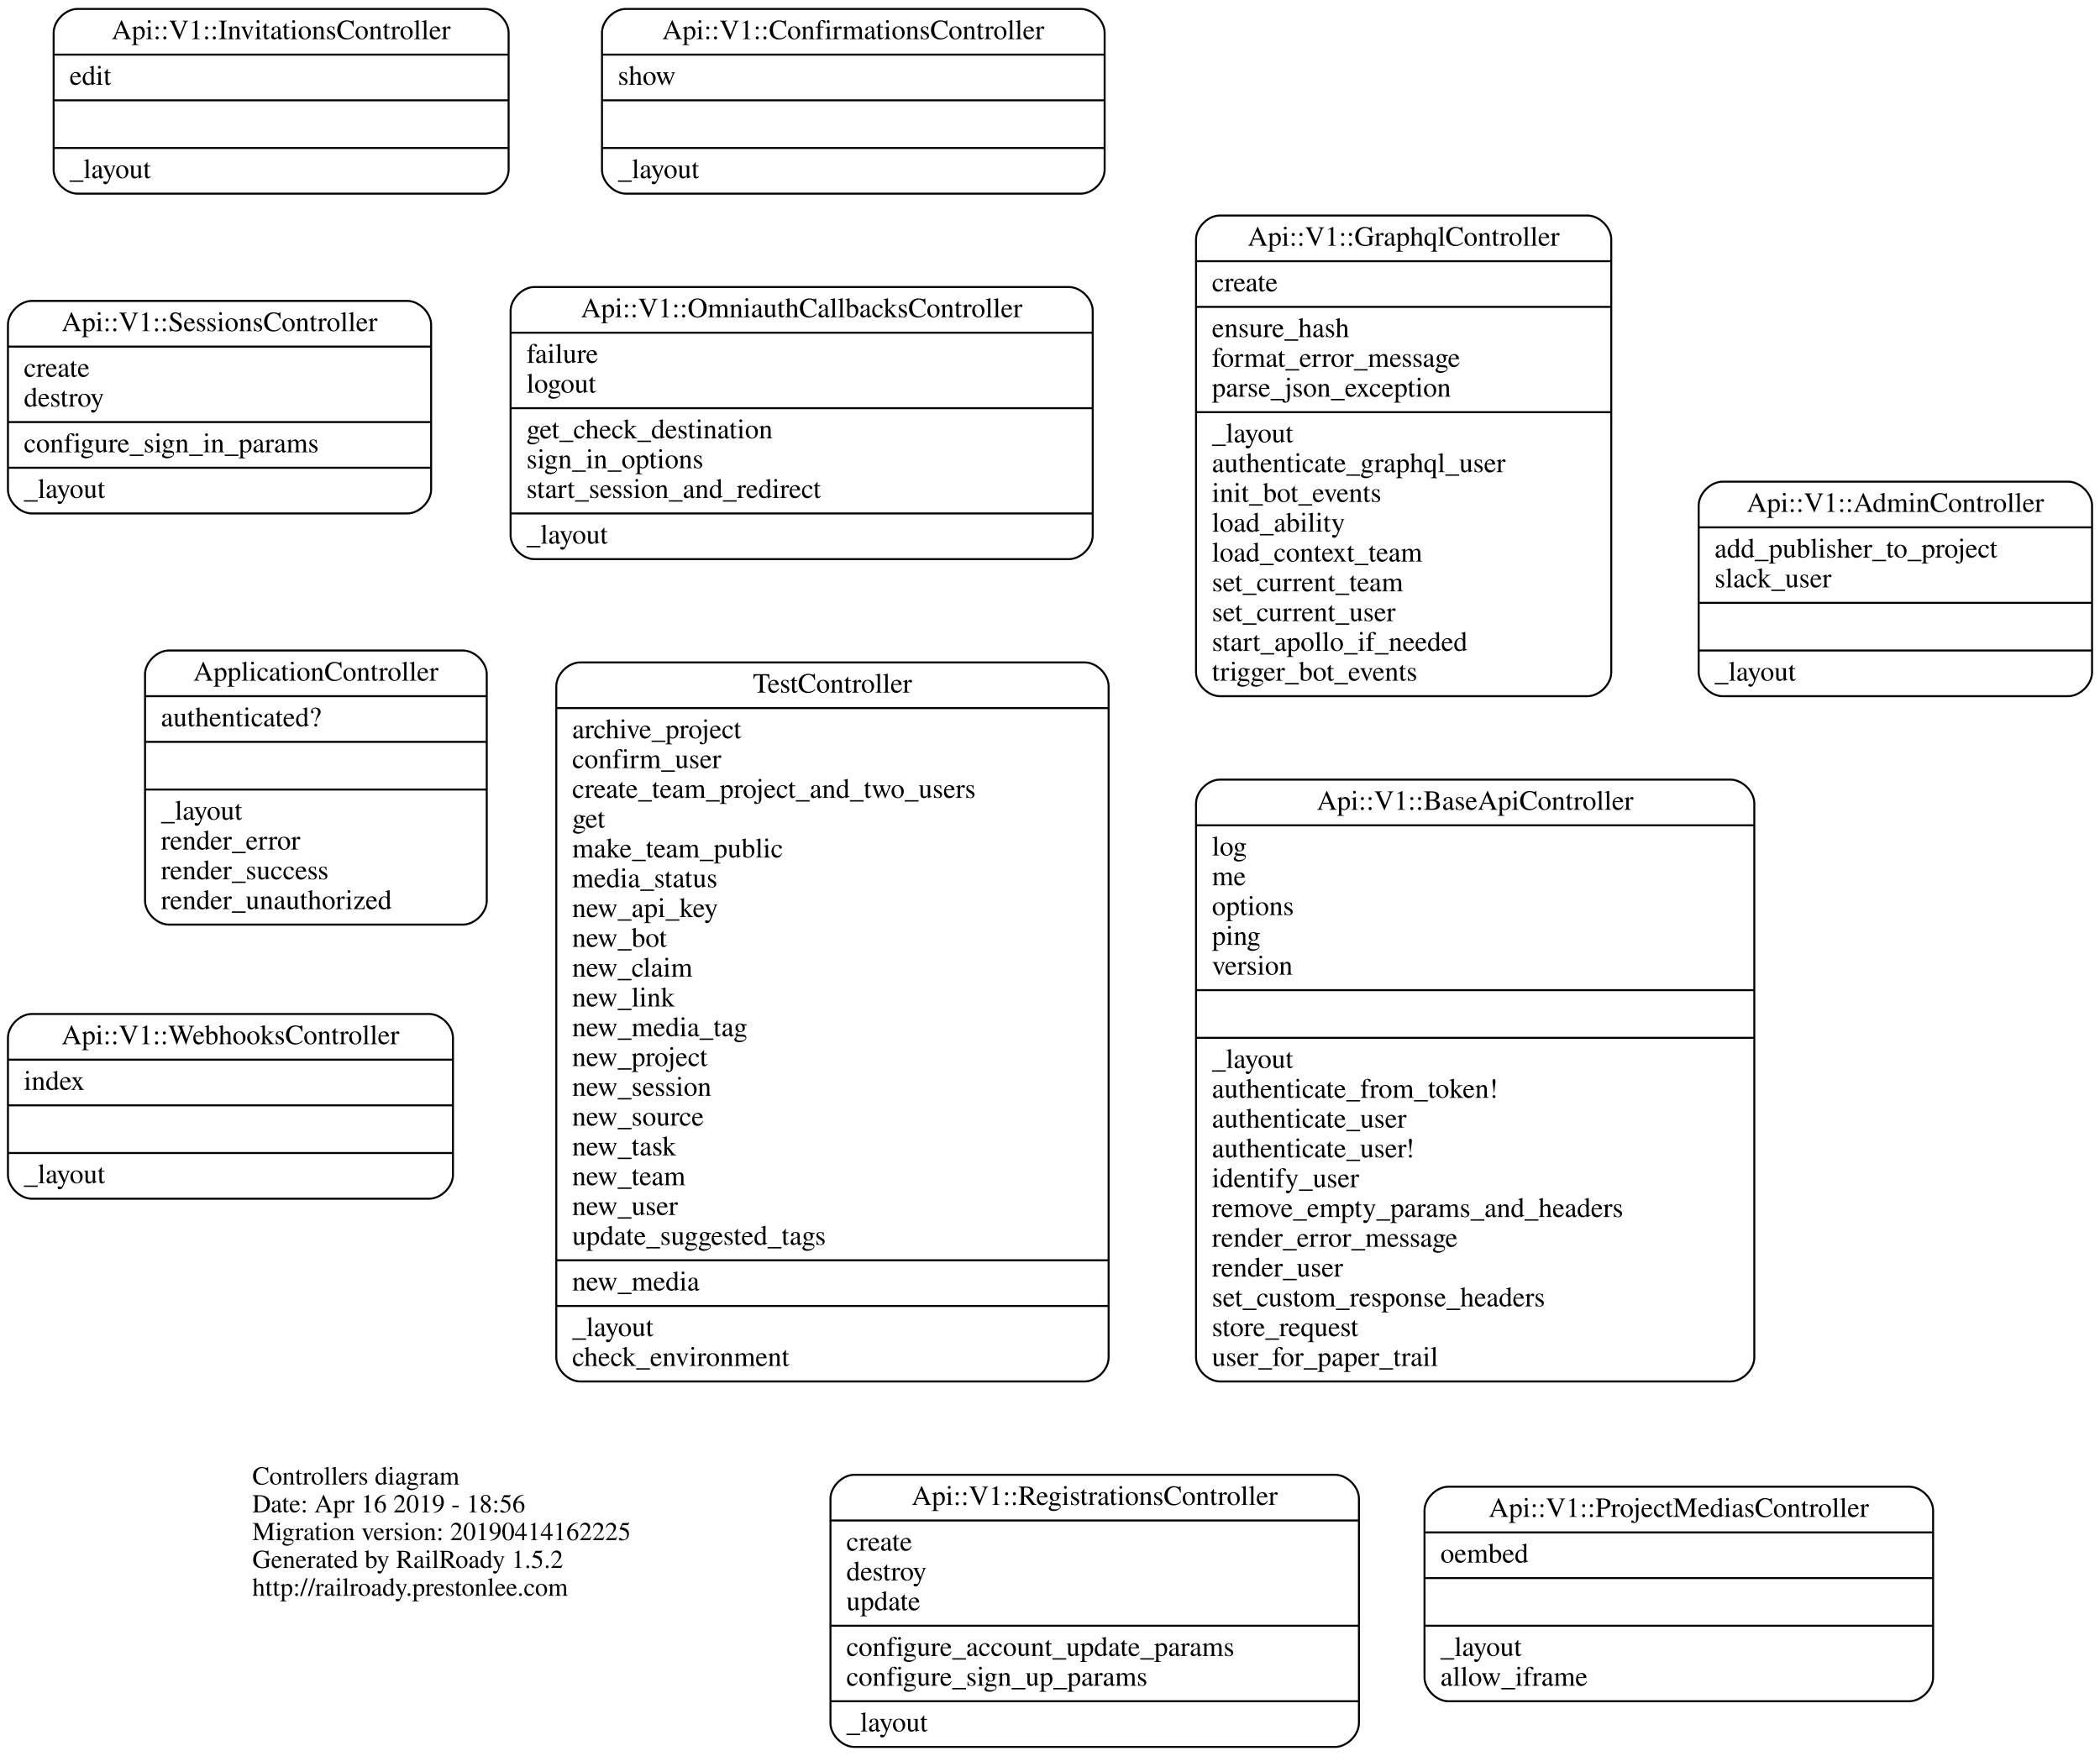
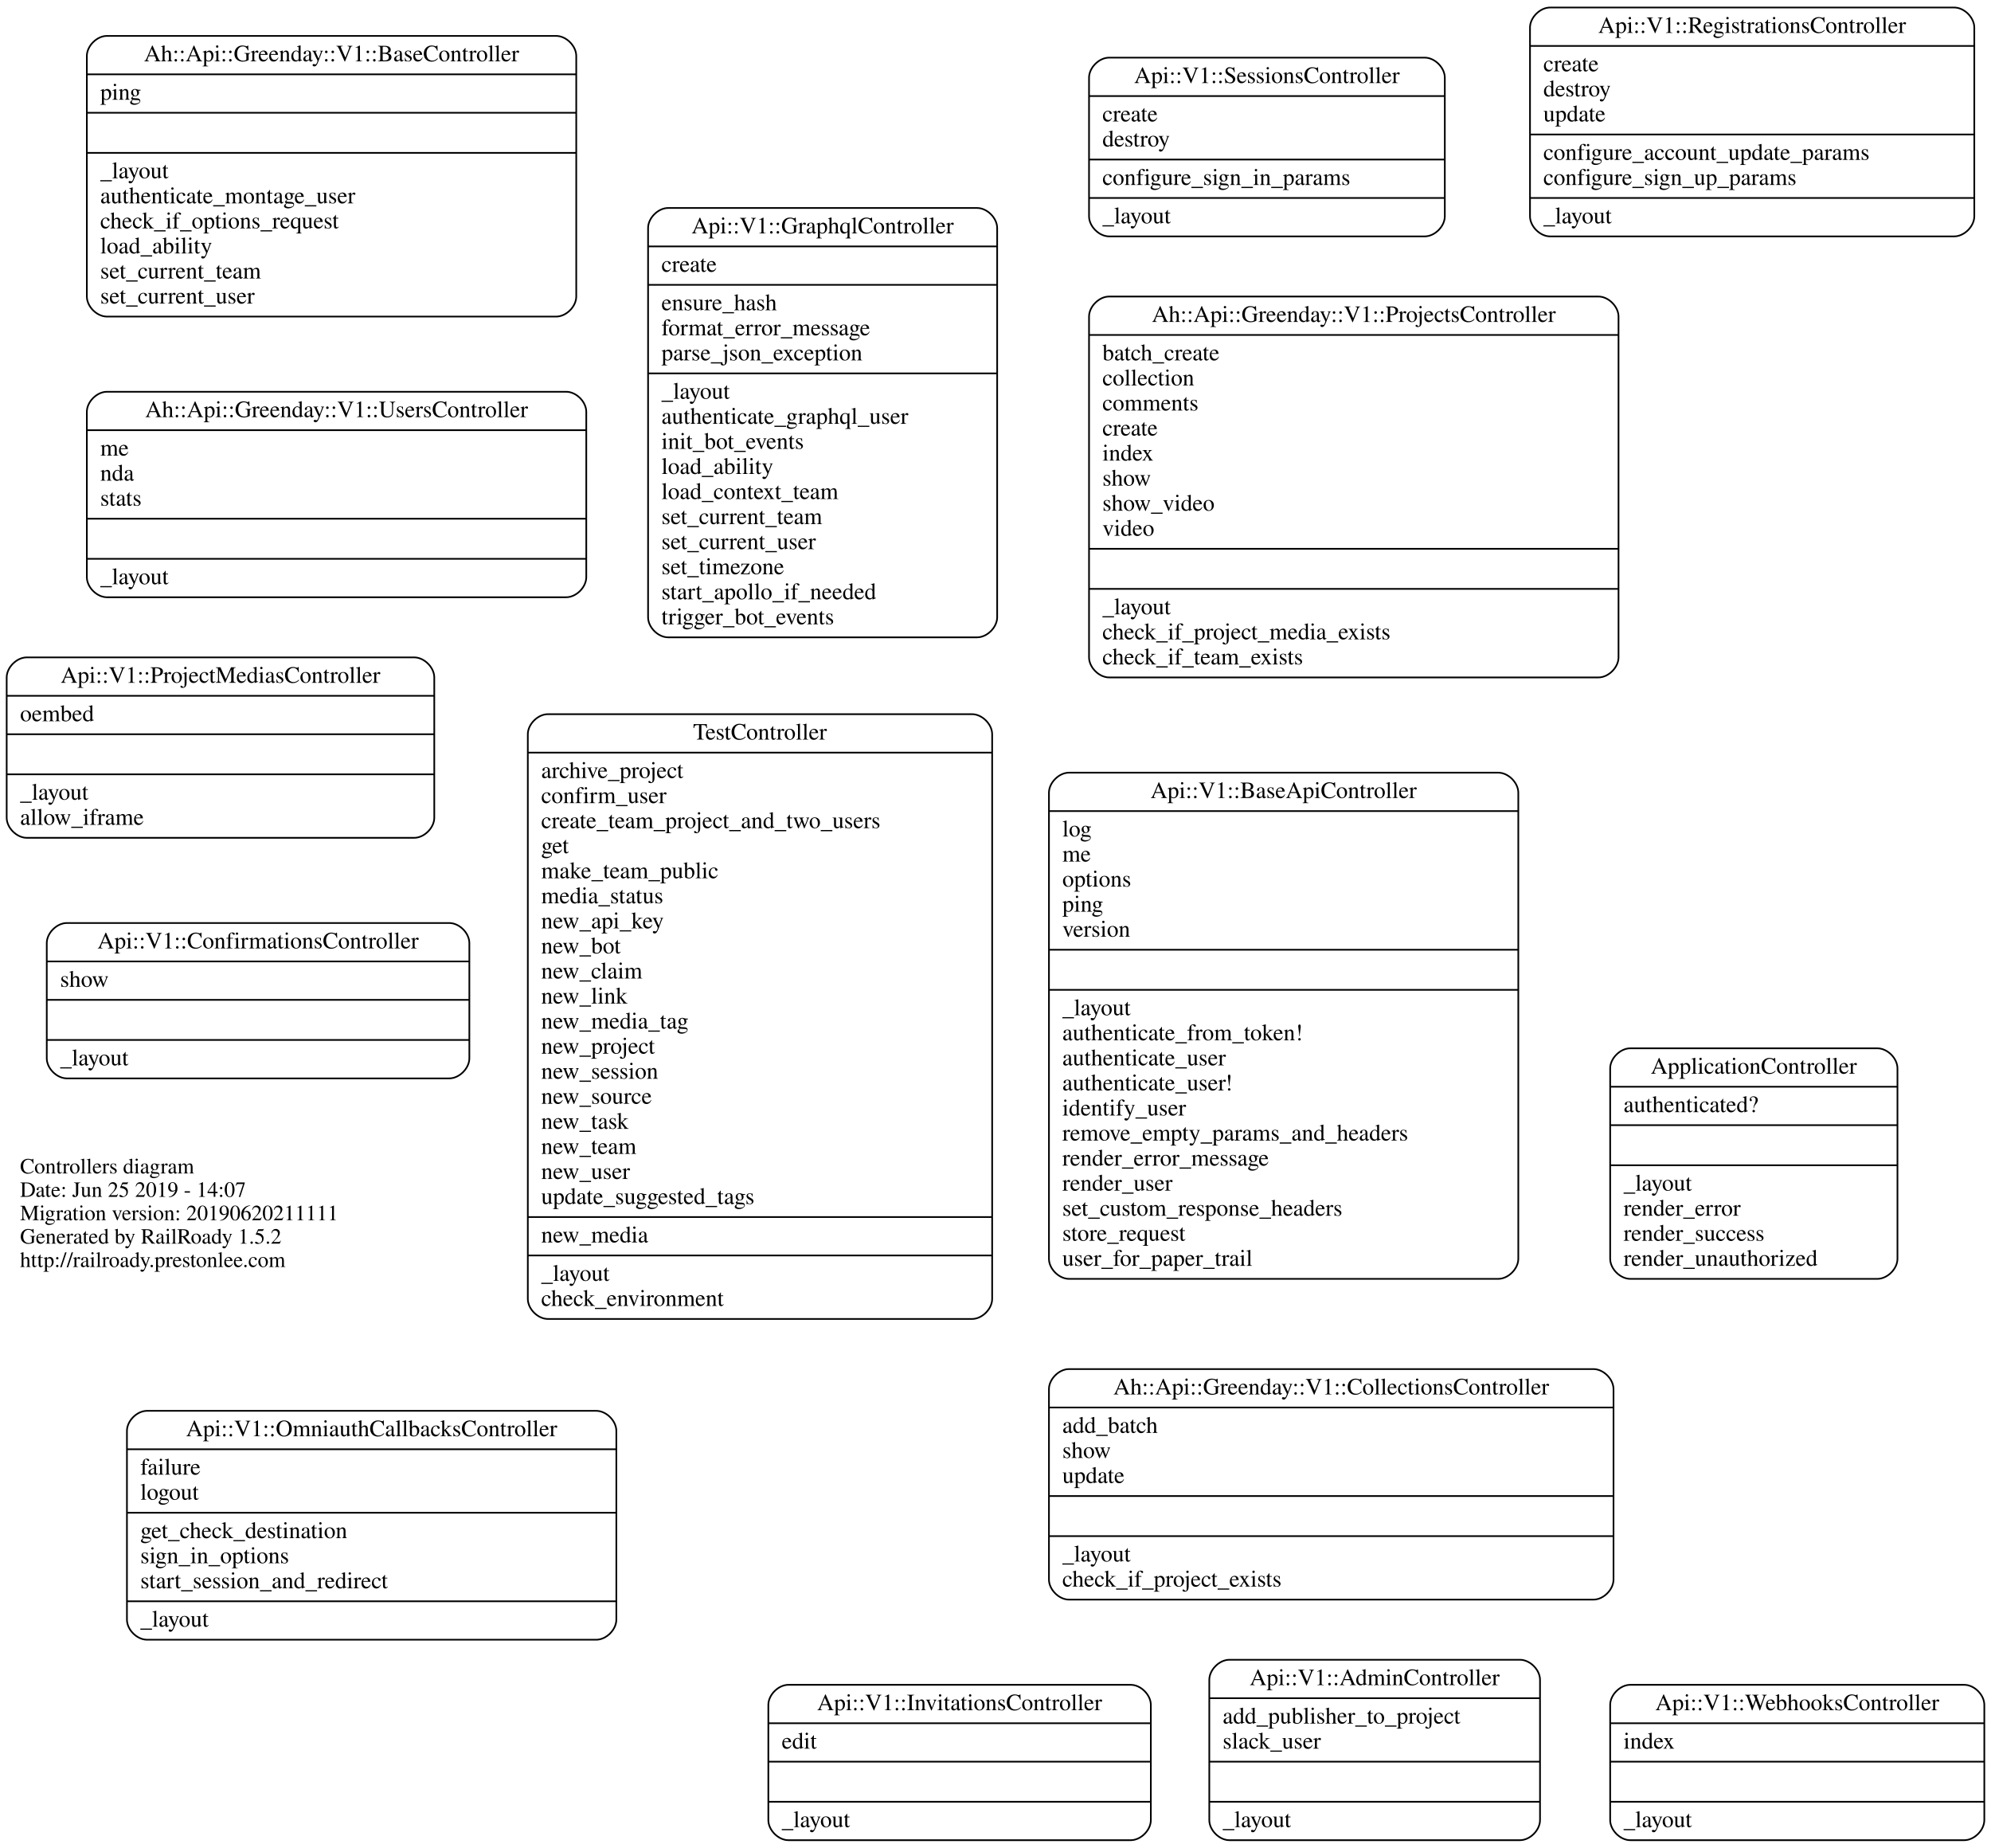
- <svg xmlns="http://www.w3.org/2000/svg" width="1057pt" height="884pt" viewBox="0.00 0.00 1057.00 884.00">
-   <g id="graph0" class="graph" transform="scale(1 1) rotate(0) translate(4 880)">
-     <polygon fill="none" stroke="none" points="-4,4 -4,-880 1053,-880 1053,4 -4,4" />
+ <svg xmlns="http://www.w3.org/2000/svg" width="1192pt" height="1106pt" viewBox="0.00 0.00 1192.00 1106.00">
+   <g id="graph0" class="graph" transform="scale(1 1) rotate(0) translate(4 1102)">
+     <polygon fill="none" stroke="none" points="-4,4 -4,-1102 1188,-1102 1188,4 -4,4" />
    <g id="node1" class="node">
-       <text text-anchor="start" x="123" y="-132.6" font-family="Times,serif" font-size="13.00">Controllers diagram</text>
-       <text text-anchor="start" x="123" y="-118.6" font-family="Times,serif" font-size="13.00">Date: Apr 16 2019 - 18:56</text>
-       <text text-anchor="start" x="123" y="-104.6" font-family="Times,serif" font-size="13.00">Migration version: 20190414162225</text>
-       <text text-anchor="start" x="123" y="-90.6" font-family="Times,serif" font-size="13.00">Generated by RailRoady 1.5.2</text>
-       <text text-anchor="start" x="123" y="-76.6" font-family="Times,serif" font-size="13.00">http://railroady.prestonlee.com</text>
+       <text text-anchor="start" x="8" y="-399.6" font-family="Times,serif" font-size="13.00">Controllers diagram</text>
+       <text text-anchor="start" x="8" y="-385.6" font-family="Times,serif" font-size="13.00">Date: Jun 25 2019 - 14:07</text>
+       <text text-anchor="start" x="8" y="-371.6" font-family="Times,serif" font-size="13.00">Migration version: 20190620211111</text>
+       <text text-anchor="start" x="8" y="-357.6" font-family="Times,serif" font-size="13.00">Generated by RailRoady 1.5.2</text>
+       <text text-anchor="start" x="8" y="-343.6" font-family="Times,serif" font-size="13.00">http://railroady.prestonlee.com</text>
    </g>
    <g id="node2" class="node">
-       <path fill="none" stroke="black" d="M288,-184.5C288,-184.5 542,-184.5 542,-184.5 548,-184.5 554,-190.5 554,-196.5 554,-196.5 554,-534.5 554,-534.5 554,-540.5 548,-546.5 542,-546.5 542,-546.5 288,-546.5 288,-546.5 282,-546.5 276,-540.5 276,-534.5 276,-534.5 276,-196.5 276,-196.5 276,-190.5 282,-184.5 288,-184.5" />
-       <text text-anchor="middle" x="415" y="-531.3" font-family="Times,serif" font-size="14.00">TestController</text>
-       <polyline fill="none" stroke="black" points="276,-523.5 554,-523.5 " />
-       <text text-anchor="start" x="284" y="-508.3" font-family="Times,serif" font-size="14.00">archive_project</text>
-       <text text-anchor="start" x="284" y="-493.3" font-family="Times,serif" font-size="14.00">confirm_user</text>
-       <text text-anchor="start" x="284" y="-478.3" font-family="Times,serif" font-size="14.00">create_team_project_and_two_users</text>
-       <text text-anchor="start" x="284" y="-463.3" font-family="Times,serif" font-size="14.00">get</text>
-       <text text-anchor="start" x="284" y="-448.3" font-family="Times,serif" font-size="14.00">make_team_public</text>
-       <text text-anchor="start" x="284" y="-433.3" font-family="Times,serif" font-size="14.00">media_status</text>
-       <text text-anchor="start" x="284" y="-418.3" font-family="Times,serif" font-size="14.00">new_api_key</text>
-       <text text-anchor="start" x="284" y="-403.3" font-family="Times,serif" font-size="14.00">new_bot</text>
-       <text text-anchor="start" x="284" y="-388.3" font-family="Times,serif" font-size="14.00">new_claim</text>
-       <text text-anchor="start" x="284" y="-373.3" font-family="Times,serif" font-size="14.00">new_link</text>
-       <text text-anchor="start" x="284" y="-358.3" font-family="Times,serif" font-size="14.00">new_media_tag</text>
-       <text text-anchor="start" x="284" y="-343.3" font-family="Times,serif" font-size="14.00">new_project</text>
-       <text text-anchor="start" x="284" y="-328.3" font-family="Times,serif" font-size="14.00">new_session</text>
-       <text text-anchor="start" x="284" y="-313.3" font-family="Times,serif" font-size="14.00">new_source</text>
-       <text text-anchor="start" x="284" y="-298.3" font-family="Times,serif" font-size="14.00">new_task</text>
-       <text text-anchor="start" x="284" y="-283.3" font-family="Times,serif" font-size="14.00">new_team</text>
-       <text text-anchor="start" x="284" y="-268.3" font-family="Times,serif" font-size="14.00">new_user</text>
-       <text text-anchor="start" x="284" y="-253.3" font-family="Times,serif" font-size="14.00">update_suggested_tags</text>
-       <polyline fill="none" stroke="black" points="276,-245.5 554,-245.5 " />
-       <text text-anchor="start" x="284" y="-230.3" font-family="Times,serif" font-size="14.00">new_media</text>
-       <polyline fill="none" stroke="black" points="276,-222.5 554,-222.5 " />
-       <text text-anchor="start" x="284" y="-207.3" font-family="Times,serif" font-size="14.00">_layout</text>
-       <text text-anchor="start" x="284" y="-192.3" font-family="Times,serif" font-size="14.00">check_environment</text>
+       <path fill="none" stroke="black" d="M636,-336.5C636,-336.5 893,-336.5 893,-336.5 899,-336.5 905,-342.5 905,-348.5 905,-348.5 905,-627.5 905,-627.5 905,-633.5 899,-639.5 893,-639.5 893,-639.5 636,-639.5 636,-639.5 630,-639.5 624,-633.5 624,-627.5 624,-627.5 624,-348.5 624,-348.5 624,-342.5 630,-336.5 636,-336.5" />
+       <text text-anchor="middle" x="764.5" y="-624.3" font-family="Times,serif" font-size="14.00">Api::V1::BaseApiController</text>
+       <polyline fill="none" stroke="black" points="624,-616.5 905,-616.5 " />
+       <text text-anchor="start" x="632" y="-601.3" font-family="Times,serif" font-size="14.00">log</text>
+       <text text-anchor="start" x="632" y="-586.3" font-family="Times,serif" font-size="14.00">me</text>
+       <text text-anchor="start" x="632" y="-571.3" font-family="Times,serif" font-size="14.00">options</text>
+       <text text-anchor="start" x="632" y="-556.3" font-family="Times,serif" font-size="14.00">ping</text>
+       <text text-anchor="start" x="632" y="-541.3" font-family="Times,serif" font-size="14.00">version</text>
+       <polyline fill="none" stroke="black" points="624,-533.5 905,-533.5 " />
+       <polyline fill="none" stroke="black" points="624,-509.5 905,-509.5 " />
+       <text text-anchor="start" x="632" y="-494.3" font-family="Times,serif" font-size="14.00">_layout</text>
+       <text text-anchor="start" x="632" y="-479.3" font-family="Times,serif" font-size="14.00">authenticate_from_token!</text>
+       <text text-anchor="start" x="632" y="-464.3" font-family="Times,serif" font-size="14.00">authenticate_user</text>
+       <text text-anchor="start" x="632" y="-449.3" font-family="Times,serif" font-size="14.00">authenticate_user!</text>
+       <text text-anchor="start" x="632" y="-434.3" font-family="Times,serif" font-size="14.00">identify_user</text>
+       <text text-anchor="start" x="632" y="-419.3" font-family="Times,serif" font-size="14.00">remove_empty_params_and_headers</text>
+       <text text-anchor="start" x="632" y="-404.3" font-family="Times,serif" font-size="14.00">render_error_message</text>
+       <text text-anchor="start" x="632" y="-389.3" font-family="Times,serif" font-size="14.00">render_user</text>
+       <text text-anchor="start" x="632" y="-374.3" font-family="Times,serif" font-size="14.00">set_custom_response_headers</text>
+       <text text-anchor="start" x="632" y="-359.3" font-family="Times,serif" font-size="14.00">store_request</text>
+       <text text-anchor="start" x="632" y="-344.3" font-family="Times,serif" font-size="14.00">user_for_paper_trail</text>
    </g>
    <g id="node3" class="node">
-       <path fill="none" stroke="black" d="M81,-414.5C81,-414.5 229,-414.5 229,-414.5 235,-414.5 241,-420.5 241,-426.5 241,-426.5 241,-540.5 241,-540.5 241,-546.5 235,-552.5 229,-552.5 229,-552.5 81,-552.5 81,-552.5 75,-552.5 69,-546.5 69,-540.5 69,-540.5 69,-426.5 69,-426.5 69,-420.5 75,-414.5 81,-414.5" />
-       <text text-anchor="middle" x="155" y="-537.3" font-family="Times,serif" font-size="14.00">ApplicationController</text>
-       <polyline fill="none" stroke="black" points="69,-529.5 241,-529.5 " />
-       <text text-anchor="start" x="77" y="-514.3" font-family="Times,serif" font-size="14.00">authenticated?</text>
-       <polyline fill="none" stroke="black" points="69,-506.5 241,-506.5 " />
-       <polyline fill="none" stroke="black" points="69,-482.5 241,-482.5 " />
-       <text text-anchor="start" x="77" y="-467.3" font-family="Times,serif" font-size="14.00">_layout</text>
-       <text text-anchor="start" x="77" y="-452.3" font-family="Times,serif" font-size="14.00">render_error</text>
-       <text text-anchor="start" x="77" y="-437.3" font-family="Times,serif" font-size="14.00">render_success</text>
-       <text text-anchor="start" x="77" y="-422.3" font-family="Times,serif" font-size="14.00">render_unauthorized</text>
+       <path fill="none" stroke="black" d="M924,-960.5C924,-960.5 1166,-960.5 1166,-960.5 1172,-960.5 1178,-966.5 1178,-972.5 1178,-972.5 1178,-1085.5 1178,-1085.5 1178,-1091.5 1172,-1097.5 1166,-1097.5 1166,-1097.5 924,-1097.5 924,-1097.5 918,-1097.5 912,-1091.5 912,-1085.5 912,-1085.5 912,-972.5 912,-972.5 912,-966.5 918,-960.5 924,-960.5" />
+       <text text-anchor="middle" x="1045" y="-1082.3" font-family="Times,serif" font-size="14.00">Api::V1::RegistrationsController</text>
+       <polyline fill="none" stroke="black" points="912,-1074.5 1178,-1074.5 " />
+       <text text-anchor="start" x="920" y="-1059.3" font-family="Times,serif" font-size="14.00">create</text>
+       <text text-anchor="start" x="920" y="-1044.3" font-family="Times,serif" font-size="14.00">destroy</text>
+       <text text-anchor="start" x="920" y="-1029.3" font-family="Times,serif" font-size="14.00">update</text>
+       <polyline fill="none" stroke="black" points="912,-1021.5 1178,-1021.5 " />
+       <text text-anchor="start" x="920" y="-1006.3" font-family="Times,serif" font-size="14.00">configure_account_update_params</text>
+       <text text-anchor="start" x="920" y="-991.3" font-family="Times,serif" font-size="14.00">configure_sign_up_params</text>
+       <polyline fill="none" stroke="black" points="912,-983.5 1178,-983.5 " />
+       <text text-anchor="start" x="920" y="-968.3" font-family="Times,serif" font-size="14.00">_layout</text>
    </g>
    <g id="node4" class="node">
-       <path fill="none" stroke="black" d="M35,-782.5C35,-782.5 240,-782.5 240,-782.5 246,-782.5 252,-788.5 252,-794.5 252,-794.5 252,-863.5 252,-863.5 252,-869.5 246,-875.5 240,-875.5 240,-875.5 35,-875.5 35,-875.5 29,-875.5 23,-869.5 23,-863.5 23,-863.5 23,-794.5 23,-794.5 23,-788.5 29,-782.5 35,-782.5" />
-       <text text-anchor="middle" x="137.5" y="-860.3" font-family="Times,serif" font-size="14.00">Api::V1::InvitationsController</text>
-       <polyline fill="none" stroke="black" points="23,-852.5 252,-852.5 " />
-       <text text-anchor="start" x="31" y="-837.3" font-family="Times,serif" font-size="14.00">edit</text>
-       <polyline fill="none" stroke="black" points="23,-829.5 252,-829.5 " />
-       <polyline fill="none" stroke="black" points="23,-805.5 252,-805.5 " />
-       <text text-anchor="start" x="31" y="-790.3" font-family="Times,serif" font-size="14.00">_layout</text>
+       <path fill="none" stroke="black" d="M84,-120.5C84,-120.5 353,-120.5 353,-120.5 359,-120.5 365,-126.5 365,-132.5 365,-132.5 365,-245.5 365,-245.5 365,-251.5 359,-257.5 353,-257.5 353,-257.5 84,-257.5 84,-257.5 78,-257.5 72,-251.5 72,-245.5 72,-245.5 72,-132.5 72,-132.5 72,-126.5 78,-120.5 84,-120.5" />
+       <text text-anchor="middle" x="218.5" y="-242.3" font-family="Times,serif" font-size="14.00">Api::V1::OmniauthCallbacksController</text>
+       <polyline fill="none" stroke="black" points="72,-234.5 365,-234.5 " />
+       <text text-anchor="start" x="80" y="-219.3" font-family="Times,serif" font-size="14.00">failure</text>
+       <text text-anchor="start" x="80" y="-204.3" font-family="Times,serif" font-size="14.00">logout</text>
+       <polyline fill="none" stroke="black" points="72,-196.5 365,-196.5 " />
+       <text text-anchor="start" x="80" y="-181.3" font-family="Times,serif" font-size="14.00">get_check_destination</text>
+       <text text-anchor="start" x="80" y="-166.3" font-family="Times,serif" font-size="14.00">sign_in_options</text>
+       <text text-anchor="start" x="80" y="-151.3" font-family="Times,serif" font-size="14.00">start_session_and_redirect</text>
+       <polyline fill="none" stroke="black" points="72,-143.5 365,-143.5 " />
+       <text text-anchor="start" x="80" y="-128.3" font-family="Times,serif" font-size="14.00">_layout</text>
    </g>
    <g id="node5" class="node">
-       <path fill="none" stroke="black" d="M12,-276.5C12,-276.5 212,-276.5 212,-276.5 218,-276.5 224,-282.5 224,-288.5 224,-288.5 224,-357.5 224,-357.5 224,-363.5 218,-369.5 212,-369.5 212,-369.5 12,-369.5 12,-369.5 6,-369.5 5.68434e-14,-363.5 5.68434e-14,-357.5 5.68434e-14,-357.5 5.68434e-14,-288.5 5.68434e-14,-288.5 5.68434e-14,-282.5 6,-276.5 12,-276.5" />
-       <text text-anchor="middle" x="112" y="-354.3" font-family="Times,serif" font-size="14.00">Api::V1::WebhooksController</text>
-       <polyline fill="none" stroke="black" points="5.68434e-14,-346.5 224,-346.5 " />
-       <text text-anchor="start" x="8" y="-331.3" font-family="Times,serif" font-size="14.00">index</text>
-       <polyline fill="none" stroke="black" points="5.68434e-14,-323.5 224,-323.5 " />
-       <polyline fill="none" stroke="black" points="5.68434e-14,-299.5 224,-299.5 " />
-       <text text-anchor="start" x="8" y="-284.3" font-family="Times,serif" font-size="14.00">_layout</text>
+       <path fill="none" stroke="black" d="M12,-600.5C12,-600.5 244,-600.5 244,-600.5 250,-600.5 256,-606.5 256,-612.5 256,-612.5 256,-696.5 256,-696.5 256,-702.5 250,-708.5 244,-708.5 244,-708.5 12,-708.5 12,-708.5 6,-708.5 0,-702.5 0,-696.5 0,-696.5 0,-612.5 0,-612.5 0,-606.5 6,-600.5 12,-600.5" />
+       <text text-anchor="middle" x="128" y="-693.3" font-family="Times,serif" font-size="14.00">Api::V1::ProjectMediasController</text>
+       <polyline fill="none" stroke="black" points="0,-685.5 256,-685.5 " />
+       <text text-anchor="start" x="8" y="-670.3" font-family="Times,serif" font-size="14.00">oembed</text>
+       <polyline fill="none" stroke="black" points="0,-662.5 256,-662.5 " />
+       <polyline fill="none" stroke="black" points="0,-638.5 256,-638.5 " />
+       <text text-anchor="start" x="8" y="-623.3" font-family="Times,serif" font-size="14.00">_layout</text>
+       <text text-anchor="start" x="8" y="-608.3" font-family="Times,serif" font-size="14.00">allow_iframe</text>
    </g>
    <g id="node6" class="node">
-       <path fill="none" stroke="black" d="M12,-621.5C12,-621.5 201,-621.5 201,-621.5 207,-621.5 213,-627.5 213,-633.5 213,-633.5 213,-716.5 213,-716.5 213,-722.5 207,-728.5 201,-728.5 201,-728.5 12,-728.5 12,-728.5 6,-728.5 5.68434e-14,-722.5 5.68434e-14,-716.5 5.68434e-14,-716.5 5.68434e-14,-633.5 5.68434e-14,-633.5 5.68434e-14,-627.5 6,-621.5 12,-621.5" />
-       <text text-anchor="middle" x="106.5" y="-713.3" font-family="Times,serif" font-size="14.00">Api::V1::SessionsController</text>
-       <polyline fill="none" stroke="black" points="5.68434e-14,-705.5 213,-705.5 " />
-       <text text-anchor="start" x="8" y="-690.3" font-family="Times,serif" font-size="14.00">create</text>
-       <text text-anchor="start" x="8" y="-675.3" font-family="Times,serif" font-size="14.00">destroy</text>
-       <polyline fill="none" stroke="black" points="5.68434e-14,-667.5 213,-667.5 " />
-       <text text-anchor="start" x="8" y="-652.3" font-family="Times,serif" font-size="14.00">configure_sign_in_params</text>
-       <polyline fill="none" stroke="black" points="5.68434e-14,-644.5 213,-644.5 " />
-       <text text-anchor="start" x="8" y="-629.3" font-family="Times,serif" font-size="14.00">_layout</text>
+       <path fill="none" stroke="black" d="M732,-0.5C732,-0.5 906,-0.5 906,-0.5 912,-0.5 918,-6.5 918,-12.5 918,-12.5 918,-96.5 918,-96.5 918,-102.5 912,-108.5 906,-108.5 906,-108.5 732,-108.5 732,-108.5 726,-108.5 720,-102.5 720,-96.5 720,-96.5 720,-12.5 720,-12.5 720,-6.5 726,-0.5 732,-0.5" />
+       <text text-anchor="middle" x="819" y="-93.3" font-family="Times,serif" font-size="14.00">Api::V1::AdminController</text>
+       <polyline fill="none" stroke="black" points="720,-85.5 918,-85.5 " />
+       <text text-anchor="start" x="728" y="-70.3" font-family="Times,serif" font-size="14.00">add_publisher_to_project</text>
+       <text text-anchor="start" x="728" y="-55.3" font-family="Times,serif" font-size="14.00">slack_user</text>
+       <polyline fill="none" stroke="black" points="720,-47.5 918,-47.5 " />
+       <polyline fill="none" stroke="black" points="720,-23.5 918,-23.5 " />
+       <text text-anchor="start" x="728" y="-8.3" font-family="Times,serif" font-size="14.00">_layout</text>
    </g>
    <g id="node7" class="node">
-       <path fill="none" stroke="black" d="M610,-529.5C610,-529.5 795,-529.5 795,-529.5 801,-529.5 807,-535.5 807,-541.5 807,-541.5 807,-759.5 807,-759.5 807,-765.5 801,-771.5 795,-771.5 795,-771.5 610,-771.5 610,-771.5 604,-771.5 598,-765.5 598,-759.5 598,-759.5 598,-541.5 598,-541.5 598,-535.5 604,-529.5 610,-529.5" />
-       <text text-anchor="middle" x="702.5" y="-756.3" font-family="Times,serif" font-size="14.00">Api::V1::GraphqlController</text>
-       <polyline fill="none" stroke="black" points="598,-748.5 807,-748.5 " />
-       <text text-anchor="start" x="606" y="-733.3" font-family="Times,serif" font-size="14.00">create</text>
-       <polyline fill="none" stroke="black" points="598,-725.5 807,-725.5 " />
-       <text text-anchor="start" x="606" y="-710.3" font-family="Times,serif" font-size="14.00">ensure_hash</text>
-       <text text-anchor="start" x="606" y="-695.3" font-family="Times,serif" font-size="14.00">format_error_message</text>
-       <text text-anchor="start" x="606" y="-680.3" font-family="Times,serif" font-size="14.00">parse_json_exception</text>
-       <polyline fill="none" stroke="black" points="598,-672.5 807,-672.5 " />
-       <text text-anchor="start" x="606" y="-657.3" font-family="Times,serif" font-size="14.00">_layout</text>
-       <text text-anchor="start" x="606" y="-642.3" font-family="Times,serif" font-size="14.00">authenticate_graphql_user</text>
-       <text text-anchor="start" x="606" y="-627.3" font-family="Times,serif" font-size="14.00">init_bot_events</text>
-       <text text-anchor="start" x="606" y="-612.3" font-family="Times,serif" font-size="14.00">load_ability</text>
-       <text text-anchor="start" x="606" y="-597.3" font-family="Times,serif" font-size="14.00">load_context_team</text>
-       <text text-anchor="start" x="606" y="-582.3" font-family="Times,serif" font-size="14.00">set_current_team</text>
-       <text text-anchor="start" x="606" y="-567.3" font-family="Times,serif" font-size="14.00">set_current_user</text>
-       <text text-anchor="start" x="606" y="-552.3" font-family="Times,serif" font-size="14.00">start_apollo_if_needed</text>
-       <text text-anchor="start" x="606" y="-537.3" font-family="Times,serif" font-size="14.00">trigger_bot_events</text>
+       <path fill="none" stroke="black" d="M396,-720.5C396,-720.5 581,-720.5 581,-720.5 587,-720.5 593,-726.5 593,-732.5 593,-732.5 593,-965.5 593,-965.5 593,-971.5 587,-977.5 581,-977.5 581,-977.5 396,-977.5 396,-977.5 390,-977.5 384,-971.5 384,-965.5 384,-965.5 384,-732.5 384,-732.5 384,-726.5 390,-720.5 396,-720.5" />
+       <text text-anchor="middle" x="488.5" y="-962.3" font-family="Times,serif" font-size="14.00">Api::V1::GraphqlController</text>
+       <polyline fill="none" stroke="black" points="384,-954.5 593,-954.5 " />
+       <text text-anchor="start" x="392" y="-939.3" font-family="Times,serif" font-size="14.00">create</text>
+       <polyline fill="none" stroke="black" points="384,-931.5 593,-931.5 " />
+       <text text-anchor="start" x="392" y="-916.3" font-family="Times,serif" font-size="14.00">ensure_hash</text>
+       <text text-anchor="start" x="392" y="-901.3" font-family="Times,serif" font-size="14.00">format_error_message</text>
+       <text text-anchor="start" x="392" y="-886.3" font-family="Times,serif" font-size="14.00">parse_json_exception</text>
+       <polyline fill="none" stroke="black" points="384,-878.5 593,-878.5 " />
+       <text text-anchor="start" x="392" y="-863.3" font-family="Times,serif" font-size="14.00">_layout</text>
+       <text text-anchor="start" x="392" y="-848.3" font-family="Times,serif" font-size="14.00">authenticate_graphql_user</text>
+       <text text-anchor="start" x="392" y="-833.3" font-family="Times,serif" font-size="14.00">init_bot_events</text>
+       <text text-anchor="start" x="392" y="-818.3" font-family="Times,serif" font-size="14.00">load_ability</text>
+       <text text-anchor="start" x="392" y="-803.3" font-family="Times,serif" font-size="14.00">load_context_team</text>
+       <text text-anchor="start" x="392" y="-788.3" font-family="Times,serif" font-size="14.00">set_current_team</text>
+       <text text-anchor="start" x="392" y="-773.3" font-family="Times,serif" font-size="14.00">set_current_user</text>
+       <text text-anchor="start" x="392" y="-758.3" font-family="Times,serif" font-size="14.00">set_timezone</text>
+       <text text-anchor="start" x="392" y="-743.3" font-family="Times,serif" font-size="14.00">start_apollo_if_needed</text>
+       <text text-anchor="start" x="392" y="-728.3" font-family="Times,serif" font-size="14.00">trigger_bot_events</text>
    </g>
    <g id="node8" class="node">
-       <path fill="none" stroke="black" d="M725,-23.5C725,-23.5 957,-23.5 957,-23.5 963,-23.5 969,-29.5 969,-35.5 969,-35.5 969,-119.5 969,-119.5 969,-125.5 963,-131.5 957,-131.5 957,-131.5 725,-131.5 725,-131.5 719,-131.5 713,-125.5 713,-119.5 713,-119.5 713,-35.5 713,-35.5 713,-29.5 719,-23.5 725,-23.5" />
-       <text text-anchor="middle" x="841" y="-116.3" font-family="Times,serif" font-size="14.00">Api::V1::ProjectMediasController</text>
-       <polyline fill="none" stroke="black" points="713,-108.5 969,-108.5 " />
-       <text text-anchor="start" x="721" y="-93.3" font-family="Times,serif" font-size="14.00">oembed</text>
-       <polyline fill="none" stroke="black" points="713,-85.5 969,-85.5 " />
-       <polyline fill="none" stroke="black" points="713,-61.5 969,-61.5 " />
-       <text text-anchor="start" x="721" y="-46.3" font-family="Times,serif" font-size="14.00">_layout</text>
-       <text text-anchor="start" x="721" y="-31.3" font-family="Times,serif" font-size="14.00">allow_iframe</text>
+       <path fill="none" stroke="black" d="M660,-960.5C660,-960.5 849,-960.5 849,-960.5 855,-960.5 861,-966.5 861,-972.5 861,-972.5 861,-1055.5 861,-1055.5 861,-1061.5 855,-1067.5 849,-1067.5 849,-1067.5 660,-1067.5 660,-1067.5 654,-1067.5 648,-1061.5 648,-1055.5 648,-1055.5 648,-972.5 648,-972.5 648,-966.5 654,-960.5 660,-960.5" />
+       <text text-anchor="middle" x="754.5" y="-1052.3" font-family="Times,serif" font-size="14.00">Api::V1::SessionsController</text>
+       <polyline fill="none" stroke="black" points="648,-1044.5 861,-1044.5 " />
+       <text text-anchor="start" x="656" y="-1029.3" font-family="Times,serif" font-size="14.00">create</text>
+       <text text-anchor="start" x="656" y="-1014.3" font-family="Times,serif" font-size="14.00">destroy</text>
+       <polyline fill="none" stroke="black" points="648,-1006.5 861,-1006.5 " />
+       <text text-anchor="start" x="656" y="-991.3" font-family="Times,serif" font-size="14.00">configure_sign_in_params</text>
+       <polyline fill="none" stroke="black" points="648,-983.5 861,-983.5 " />
+       <text text-anchor="start" x="656" y="-968.3" font-family="Times,serif" font-size="14.00">_layout</text>
    </g>
    <g id="node9" class="node">
-       <path fill="none" stroke="black" d="M265,-598.5C265,-598.5 534,-598.5 534,-598.5 540,-598.5 546,-604.5 546,-610.5 546,-610.5 546,-723.5 546,-723.5 546,-729.5 540,-735.5 534,-735.5 534,-735.5 265,-735.5 265,-735.5 259,-735.5 253,-729.5 253,-723.5 253,-723.5 253,-610.5 253,-610.5 253,-604.5 259,-598.5 265,-598.5" />
-       <text text-anchor="middle" x="399.5" y="-720.3" font-family="Times,serif" font-size="14.00">Api::V1::OmniauthCallbacksController</text>
-       <polyline fill="none" stroke="black" points="253,-712.5 546,-712.5 " />
-       <text text-anchor="start" x="261" y="-697.3" font-family="Times,serif" font-size="14.00">failure</text>
-       <text text-anchor="start" x="261" y="-682.3" font-family="Times,serif" font-size="14.00">logout</text>
-       <polyline fill="none" stroke="black" points="253,-674.5 546,-674.5 " />
-       <text text-anchor="start" x="261" y="-659.3" font-family="Times,serif" font-size="14.00">get_check_destination</text>
-       <text text-anchor="start" x="261" y="-644.3" font-family="Times,serif" font-size="14.00">sign_in_options</text>
-       <text text-anchor="start" x="261" y="-629.3" font-family="Times,serif" font-size="14.00">start_session_and_redirect</text>
-       <polyline fill="none" stroke="black" points="253,-621.5 546,-621.5 " />
-       <text text-anchor="start" x="261" y="-606.3" font-family="Times,serif" font-size="14.00">_layout</text>
+       <path fill="none" stroke="black" d="M468,-0.5C468,-0.5 673,-0.5 673,-0.5 679,-0.5 685,-6.5 685,-12.5 685,-12.5 685,-81.5 685,-81.5 685,-87.5 679,-93.5 673,-93.5 673,-93.5 468,-93.5 468,-93.5 462,-93.5 456,-87.5 456,-81.5 456,-81.5 456,-12.5 456,-12.5 456,-6.5 462,-0.5 468,-0.5" />
+       <text text-anchor="middle" x="570.5" y="-78.3" font-family="Times,serif" font-size="14.00">Api::V1::InvitationsController</text>
+       <polyline fill="none" stroke="black" points="456,-70.5 685,-70.5 " />
+       <text text-anchor="start" x="464" y="-55.3" font-family="Times,serif" font-size="14.00">edit</text>
+       <polyline fill="none" stroke="black" points="456,-47.5 685,-47.5 " />
+       <polyline fill="none" stroke="black" points="456,-23.5 685,-23.5 " />
+       <text text-anchor="start" x="464" y="-8.3" font-family="Times,serif" font-size="14.00">_layout</text>
    </g>
    <g id="node10" class="node">
-       <path fill="none" stroke="black" d="M610,-184.5C610,-184.5 867,-184.5 867,-184.5 873,-184.5 879,-190.5 879,-196.5 879,-196.5 879,-475.5 879,-475.5 879,-481.5 873,-487.5 867,-487.5 867,-487.5 610,-487.5 610,-487.5 604,-487.5 598,-481.5 598,-475.5 598,-475.5 598,-196.5 598,-196.5 598,-190.5 604,-184.5 610,-184.5" />
-       <text text-anchor="middle" x="738.5" y="-472.3" font-family="Times,serif" font-size="14.00">Api::V1::BaseApiController</text>
-       <polyline fill="none" stroke="black" points="598,-464.5 879,-464.5 " />
-       <text text-anchor="start" x="606" y="-449.3" font-family="Times,serif" font-size="14.00">log</text>
-       <text text-anchor="start" x="606" y="-434.3" font-family="Times,serif" font-size="14.00">me</text>
-       <text text-anchor="start" x="606" y="-419.3" font-family="Times,serif" font-size="14.00">options</text>
-       <text text-anchor="start" x="606" y="-404.3" font-family="Times,serif" font-size="14.00">ping</text>
-       <text text-anchor="start" x="606" y="-389.3" font-family="Times,serif" font-size="14.00">version</text>
-       <polyline fill="none" stroke="black" points="598,-381.5 879,-381.5 " />
-       <polyline fill="none" stroke="black" points="598,-357.5 879,-357.5 " />
-       <text text-anchor="start" x="606" y="-342.3" font-family="Times,serif" font-size="14.00">_layout</text>
-       <text text-anchor="start" x="606" y="-327.3" font-family="Times,serif" font-size="14.00">authenticate_from_token!</text>
-       <text text-anchor="start" x="606" y="-312.3" font-family="Times,serif" font-size="14.00">authenticate_user</text>
-       <text text-anchor="start" x="606" y="-297.3" font-family="Times,serif" font-size="14.00">authenticate_user!</text>
-       <text text-anchor="start" x="606" y="-282.3" font-family="Times,serif" font-size="14.00">identify_user</text>
-       <text text-anchor="start" x="606" y="-267.3" font-family="Times,serif" font-size="14.00">remove_empty_params_and_headers</text>
-       <text text-anchor="start" x="606" y="-252.3" font-family="Times,serif" font-size="14.00">render_error_message</text>
-       <text text-anchor="start" x="606" y="-237.3" font-family="Times,serif" font-size="14.00">render_user</text>
-       <text text-anchor="start" x="606" y="-222.3" font-family="Times,serif" font-size="14.00">set_custom_response_headers</text>
-       <text text-anchor="start" x="606" y="-207.3" font-family="Times,serif" font-size="14.00">store_request</text>
-       <text text-anchor="start" x="606" y="-192.3" font-family="Times,serif" font-size="14.00">user_for_paper_trail</text>
+       <path fill="none" stroke="black" d="M972,-0.5C972,-0.5 1172,-0.5 1172,-0.5 1178,-0.5 1184,-6.5 1184,-12.5 1184,-12.5 1184,-81.5 1184,-81.5 1184,-87.5 1178,-93.5 1172,-93.5 1172,-93.5 972,-93.5 972,-93.5 966,-93.5 960,-87.5 960,-81.5 960,-81.5 960,-12.5 960,-12.5 960,-6.5 966,-0.5 972,-0.5" />
+       <text text-anchor="middle" x="1072" y="-78.3" font-family="Times,serif" font-size="14.00">Api::V1::WebhooksController</text>
+       <polyline fill="none" stroke="black" points="960,-70.5 1184,-70.5 " />
+       <text text-anchor="start" x="968" y="-55.3" font-family="Times,serif" font-size="14.00">index</text>
+       <polyline fill="none" stroke="black" points="960,-47.5 1184,-47.5 " />
+       <polyline fill="none" stroke="black" points="960,-23.5 1184,-23.5 " />
+       <text text-anchor="start" x="968" y="-8.3" font-family="Times,serif" font-size="14.00">_layout</text>
    </g>
    <g id="node11" class="node">
-       <path fill="none" stroke="black" d="M311,-782.5C311,-782.5 540,-782.5 540,-782.5 546,-782.5 552,-788.5 552,-794.5 552,-794.5 552,-863.5 552,-863.5 552,-869.5 546,-875.5 540,-875.5 540,-875.5 311,-875.5 311,-875.5 305,-875.5 299,-869.5 299,-863.5 299,-863.5 299,-794.5 299,-794.5 299,-788.5 305,-782.5 311,-782.5" />
-       <text text-anchor="middle" x="425.5" y="-860.3" font-family="Times,serif" font-size="14.00">Api::V1::ConfirmationsController</text>
-       <polyline fill="none" stroke="black" points="299,-852.5 552,-852.5 " />
-       <text text-anchor="start" x="307" y="-837.3" font-family="Times,serif" font-size="14.00">show</text>
-       <polyline fill="none" stroke="black" points="299,-829.5 552,-829.5 " />
-       <polyline fill="none" stroke="black" points="299,-805.5 552,-805.5 " />
-       <text text-anchor="start" x="307" y="-790.3" font-family="Times,serif" font-size="14.00">_layout</text>
+       <path fill="none" stroke="black" d="M36,-456.5C36,-456.5 265,-456.5 265,-456.5 271,-456.5 277,-462.5 277,-468.5 277,-468.5 277,-537.5 277,-537.5 277,-543.5 271,-549.5 265,-549.5 265,-549.5 36,-549.5 36,-549.5 30,-549.5 24,-543.5 24,-537.5 24,-537.5 24,-468.5 24,-468.5 24,-462.5 30,-456.5 36,-456.5" />
+       <text text-anchor="middle" x="150.5" y="-534.3" font-family="Times,serif" font-size="14.00">Api::V1::ConfirmationsController</text>
+       <polyline fill="none" stroke="black" points="24,-526.5 277,-526.5 " />
+       <text text-anchor="start" x="32" y="-511.3" font-family="Times,serif" font-size="14.00">show</text>
+       <polyline fill="none" stroke="black" points="24,-503.5 277,-503.5 " />
+       <polyline fill="none" stroke="black" points="24,-479.5 277,-479.5 " />
+       <text text-anchor="start" x="32" y="-464.3" font-family="Times,serif" font-size="14.00">_layout</text>
    </g>
    <g id="node12" class="node">
-       <path fill="none" stroke="black" d="M426,-0.5C426,-0.5 668,-0.5 668,-0.5 674,-0.5 680,-6.5 680,-12.5 680,-12.5 680,-125.5 680,-125.5 680,-131.5 674,-137.5 668,-137.5 668,-137.5 426,-137.5 426,-137.5 420,-137.5 414,-131.5 414,-125.5 414,-125.5 414,-12.5 414,-12.5 414,-6.5 420,-0.5 426,-0.5" />
-       <text text-anchor="middle" x="547" y="-122.3" font-family="Times,serif" font-size="14.00">Api::V1::RegistrationsController</text>
-       <polyline fill="none" stroke="black" points="414,-114.5 680,-114.5 " />
-       <text text-anchor="start" x="422" y="-99.3" font-family="Times,serif" font-size="14.00">create</text>
-       <text text-anchor="start" x="422" y="-84.3" font-family="Times,serif" font-size="14.00">destroy</text>
-       <text text-anchor="start" x="422" y="-69.3" font-family="Times,serif" font-size="14.00">update</text>
-       <polyline fill="none" stroke="black" points="414,-61.5 680,-61.5 " />
-       <text text-anchor="start" x="422" y="-46.3" font-family="Times,serif" font-size="14.00">configure_account_update_params</text>
-       <text text-anchor="start" x="422" y="-31.3" font-family="Times,serif" font-size="14.00">configure_sign_up_params</text>
-       <polyline fill="none" stroke="black" points="414,-23.5 680,-23.5 " />
-       <text text-anchor="start" x="422" y="-8.3" font-family="Times,serif" font-size="14.00">_layout</text>
+       <path fill="none" stroke="black" d="M636,-144.5C636,-144.5 950,-144.5 950,-144.5 956,-144.5 962,-150.5 962,-156.5 962,-156.5 962,-270.5 962,-270.5 962,-276.5 956,-282.5 950,-282.5 950,-282.5 636,-282.5 636,-282.5 630,-282.5 624,-276.5 624,-270.5 624,-270.5 624,-156.5 624,-156.5 624,-150.5 630,-144.5 636,-144.5" />
+       <text text-anchor="middle" x="793" y="-267.3" font-family="Times,serif" font-size="14.00">Ah::Api::Greenday::V1::CollectionsController</text>
+       <polyline fill="none" stroke="black" points="624,-259.5 962,-259.5 " />
+       <text text-anchor="start" x="632" y="-244.3" font-family="Times,serif" font-size="14.00">add_batch</text>
+       <text text-anchor="start" x="632" y="-229.3" font-family="Times,serif" font-size="14.00">show</text>
+       <text text-anchor="start" x="632" y="-214.3" font-family="Times,serif" font-size="14.00">update</text>
+       <polyline fill="none" stroke="black" points="624,-206.5 962,-206.5 " />
+       <polyline fill="none" stroke="black" points="624,-182.5 962,-182.5 " />
+       <text text-anchor="start" x="632" y="-167.3" font-family="Times,serif" font-size="14.00">_layout</text>
+       <text text-anchor="start" x="632" y="-152.3" font-family="Times,serif" font-size="14.00">check_if_project_exists</text>
    </g>
    <g id="node13" class="node">
-       <path fill="none" stroke="black" d="M863,-529.5C863,-529.5 1037,-529.5 1037,-529.5 1043,-529.5 1049,-535.5 1049,-541.5 1049,-541.5 1049,-625.5 1049,-625.5 1049,-631.5 1043,-637.5 1037,-637.5 1037,-637.5 863,-637.5 863,-637.5 857,-637.5 851,-631.5 851,-625.5 851,-625.5 851,-541.5 851,-541.5 851,-535.5 857,-529.5 863,-529.5" />
-       <text text-anchor="middle" x="950" y="-622.3" font-family="Times,serif" font-size="14.00">Api::V1::AdminController</text>
-       <polyline fill="none" stroke="black" points="851,-614.5 1049,-614.5 " />
-       <text text-anchor="start" x="859" y="-599.3" font-family="Times,serif" font-size="14.00">add_publisher_to_project</text>
-       <text text-anchor="start" x="859" y="-584.3" font-family="Times,serif" font-size="14.00">slack_user</text>
-       <polyline fill="none" stroke="black" points="851,-576.5 1049,-576.5 " />
-       <polyline fill="none" stroke="black" points="851,-552.5 1049,-552.5 " />
-       <text text-anchor="start" x="859" y="-537.3" font-family="Times,serif" font-size="14.00">_layout</text>
+       <path fill="none" stroke="black" d="M660,-696.5C660,-696.5 953,-696.5 953,-696.5 959,-696.5 965,-702.5 965,-708.5 965,-708.5 965,-912.5 965,-912.5 965,-918.5 959,-924.5 953,-924.5 953,-924.5 660,-924.5 660,-924.5 654,-924.5 648,-918.5 648,-912.5 648,-912.5 648,-708.5 648,-708.5 648,-702.5 654,-696.5 660,-696.5" />
+       <text text-anchor="middle" x="806.5" y="-909.3" font-family="Times,serif" font-size="14.00">Ah::Api::Greenday::V1::ProjectsController</text>
+       <polyline fill="none" stroke="black" points="648,-901.5 965,-901.5 " />
+       <text text-anchor="start" x="656" y="-886.3" font-family="Times,serif" font-size="14.00">batch_create</text>
+       <text text-anchor="start" x="656" y="-871.3" font-family="Times,serif" font-size="14.00">collection</text>
+       <text text-anchor="start" x="656" y="-856.3" font-family="Times,serif" font-size="14.00">comments</text>
+       <text text-anchor="start" x="656" y="-841.3" font-family="Times,serif" font-size="14.00">create</text>
+       <text text-anchor="start" x="656" y="-826.3" font-family="Times,serif" font-size="14.00">index</text>
+       <text text-anchor="start" x="656" y="-811.3" font-family="Times,serif" font-size="14.00">show</text>
+       <text text-anchor="start" x="656" y="-796.3" font-family="Times,serif" font-size="14.00">show_video</text>
+       <text text-anchor="start" x="656" y="-781.3" font-family="Times,serif" font-size="14.00">video</text>
+       <polyline fill="none" stroke="black" points="648,-773.5 965,-773.5 " />
+       <polyline fill="none" stroke="black" points="648,-749.5 965,-749.5 " />
+       <text text-anchor="start" x="656" y="-734.3" font-family="Times,serif" font-size="14.00">_layout</text>
+       <text text-anchor="start" x="656" y="-719.3" font-family="Times,serif" font-size="14.00">check_if_project_media_exists</text>
+       <text text-anchor="start" x="656" y="-704.3" font-family="Times,serif" font-size="14.00">check_if_team_exists</text>
+     </g>
+     <g id="node14" class="node">
+       <path fill="none" stroke="black" d="M60,-912.5C60,-912.5 329,-912.5 329,-912.5 335,-912.5 341,-918.5 341,-924.5 341,-924.5 341,-1068.5 341,-1068.5 341,-1074.5 335,-1080.5 329,-1080.5 329,-1080.5 60,-1080.5 60,-1080.5 54,-1080.5 48,-1074.5 48,-1068.5 48,-1068.5 48,-924.5 48,-924.5 48,-918.5 54,-912.5 60,-912.5" />
+       <text text-anchor="middle" x="194.5" y="-1065.3" font-family="Times,serif" font-size="14.00">Ah::Api::Greenday::V1::BaseController</text>
+       <polyline fill="none" stroke="black" points="48,-1057.5 341,-1057.5 " />
+       <text text-anchor="start" x="56" y="-1042.3" font-family="Times,serif" font-size="14.00">ping</text>
+       <polyline fill="none" stroke="black" points="48,-1034.5 341,-1034.5 " />
+       <polyline fill="none" stroke="black" points="48,-1010.5 341,-1010.5 " />
+       <text text-anchor="start" x="56" y="-995.3" font-family="Times,serif" font-size="14.00">_layout</text>
+       <text text-anchor="start" x="56" y="-980.3" font-family="Times,serif" font-size="14.00">authenticate_montage_user</text>
+       <text text-anchor="start" x="56" y="-965.3" font-family="Times,serif" font-size="14.00">check_if_options_request</text>
+       <text text-anchor="start" x="56" y="-950.3" font-family="Times,serif" font-size="14.00">load_ability</text>
+       <text text-anchor="start" x="56" y="-935.3" font-family="Times,serif" font-size="14.00">set_current_team</text>
+       <text text-anchor="start" x="56" y="-920.3" font-family="Times,serif" font-size="14.00">set_current_user</text>
+     </g>
+     <g id="node15" class="node">
+       <path fill="none" stroke="black" d="M60,-744.5C60,-744.5 335,-744.5 335,-744.5 341,-744.5 347,-750.5 347,-756.5 347,-756.5 347,-855.5 347,-855.5 347,-861.5 341,-867.5 335,-867.5 335,-867.5 60,-867.5 60,-867.5 54,-867.5 48,-861.5 48,-855.5 48,-855.5 48,-756.5 48,-756.5 48,-750.5 54,-744.5 60,-744.5" />
+       <text text-anchor="middle" x="197.5" y="-852.3" font-family="Times,serif" font-size="14.00">Ah::Api::Greenday::V1::UsersController</text>
+       <polyline fill="none" stroke="black" points="48,-844.5 347,-844.5 " />
+       <text text-anchor="start" x="56" y="-829.3" font-family="Times,serif" font-size="14.00">me</text>
+       <text text-anchor="start" x="56" y="-814.3" font-family="Times,serif" font-size="14.00">nda</text>
+       <text text-anchor="start" x="56" y="-799.3" font-family="Times,serif" font-size="14.00">stats</text>
+       <polyline fill="none" stroke="black" points="48,-791.5 347,-791.5 " />
+       <polyline fill="none" stroke="black" points="48,-767.5 347,-767.5 " />
+       <text text-anchor="start" x="56" y="-752.3" font-family="Times,serif" font-size="14.00">_layout</text>
+     </g>
+     <g id="node16" class="node">
+       <path fill="none" stroke="black" d="M972,-336.5C972,-336.5 1120,-336.5 1120,-336.5 1126,-336.5 1132,-342.5 1132,-348.5 1132,-348.5 1132,-462.5 1132,-462.5 1132,-468.5 1126,-474.5 1120,-474.5 1120,-474.5 972,-474.5 972,-474.5 966,-474.5 960,-468.5 960,-462.5 960,-462.5 960,-348.5 960,-348.5 960,-342.5 966,-336.5 972,-336.5" />
+       <text text-anchor="middle" x="1046" y="-459.3" font-family="Times,serif" font-size="14.00">ApplicationController</text>
+       <polyline fill="none" stroke="black" points="960,-451.5 1132,-451.5 " />
+       <text text-anchor="start" x="968" y="-436.3" font-family="Times,serif" font-size="14.00">authenticated?</text>
+       <polyline fill="none" stroke="black" points="960,-428.5 1132,-428.5 " />
+       <polyline fill="none" stroke="black" points="960,-404.5 1132,-404.5 " />
+       <text text-anchor="start" x="968" y="-389.3" font-family="Times,serif" font-size="14.00">_layout</text>
+       <text text-anchor="start" x="968" y="-374.3" font-family="Times,serif" font-size="14.00">render_error</text>
+       <text text-anchor="start" x="968" y="-359.3" font-family="Times,serif" font-size="14.00">render_success</text>
+       <text text-anchor="start" x="968" y="-344.3" font-family="Times,serif" font-size="14.00">render_unauthorized</text>
+     </g>
+     <g id="node17" class="node">
+       <path fill="none" stroke="black" d="M324,-312.5C324,-312.5 578,-312.5 578,-312.5 584,-312.5 590,-318.5 590,-324.5 590,-324.5 590,-662.5 590,-662.5 590,-668.5 584,-674.5 578,-674.5 578,-674.5 324,-674.5 324,-674.5 318,-674.5 312,-668.5 312,-662.5 312,-662.5 312,-324.5 312,-324.5 312,-318.5 318,-312.5 324,-312.5" />
+       <text text-anchor="middle" x="451" y="-659.3" font-family="Times,serif" font-size="14.00">TestController</text>
+       <polyline fill="none" stroke="black" points="312,-651.5 590,-651.5 " />
+       <text text-anchor="start" x="320" y="-636.3" font-family="Times,serif" font-size="14.00">archive_project</text>
+       <text text-anchor="start" x="320" y="-621.3" font-family="Times,serif" font-size="14.00">confirm_user</text>
+       <text text-anchor="start" x="320" y="-606.3" font-family="Times,serif" font-size="14.00">create_team_project_and_two_users</text>
+       <text text-anchor="start" x="320" y="-591.3" font-family="Times,serif" font-size="14.00">get</text>
+       <text text-anchor="start" x="320" y="-576.3" font-family="Times,serif" font-size="14.00">make_team_public</text>
+       <text text-anchor="start" x="320" y="-561.3" font-family="Times,serif" font-size="14.00">media_status</text>
+       <text text-anchor="start" x="320" y="-546.3" font-family="Times,serif" font-size="14.00">new_api_key</text>
+       <text text-anchor="start" x="320" y="-531.3" font-family="Times,serif" font-size="14.00">new_bot</text>
+       <text text-anchor="start" x="320" y="-516.3" font-family="Times,serif" font-size="14.00">new_claim</text>
+       <text text-anchor="start" x="320" y="-501.3" font-family="Times,serif" font-size="14.00">new_link</text>
+       <text text-anchor="start" x="320" y="-486.3" font-family="Times,serif" font-size="14.00">new_media_tag</text>
+       <text text-anchor="start" x="320" y="-471.3" font-family="Times,serif" font-size="14.00">new_project</text>
+       <text text-anchor="start" x="320" y="-456.3" font-family="Times,serif" font-size="14.00">new_session</text>
+       <text text-anchor="start" x="320" y="-441.3" font-family="Times,serif" font-size="14.00">new_source</text>
+       <text text-anchor="start" x="320" y="-426.3" font-family="Times,serif" font-size="14.00">new_task</text>
+       <text text-anchor="start" x="320" y="-411.3" font-family="Times,serif" font-size="14.00">new_team</text>
+       <text text-anchor="start" x="320" y="-396.3" font-family="Times,serif" font-size="14.00">new_user</text>
+       <text text-anchor="start" x="320" y="-381.3" font-family="Times,serif" font-size="14.00">update_suggested_tags</text>
+       <polyline fill="none" stroke="black" points="312,-373.5 590,-373.5 " />
+       <text text-anchor="start" x="320" y="-358.3" font-family="Times,serif" font-size="14.00">new_media</text>
+       <polyline fill="none" stroke="black" points="312,-350.5 590,-350.5 " />
+       <text text-anchor="start" x="320" y="-335.3" font-family="Times,serif" font-size="14.00">_layout</text>
+       <text text-anchor="start" x="320" y="-320.3" font-family="Times,serif" font-size="14.00">check_environment</text>
    </g>
  </g>
</svg>
